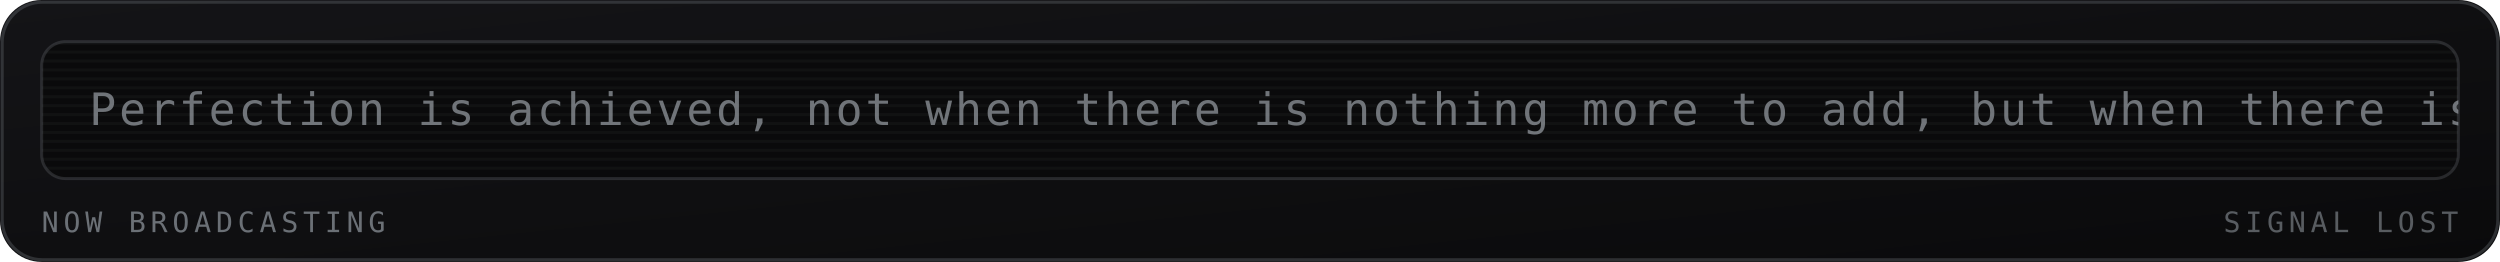
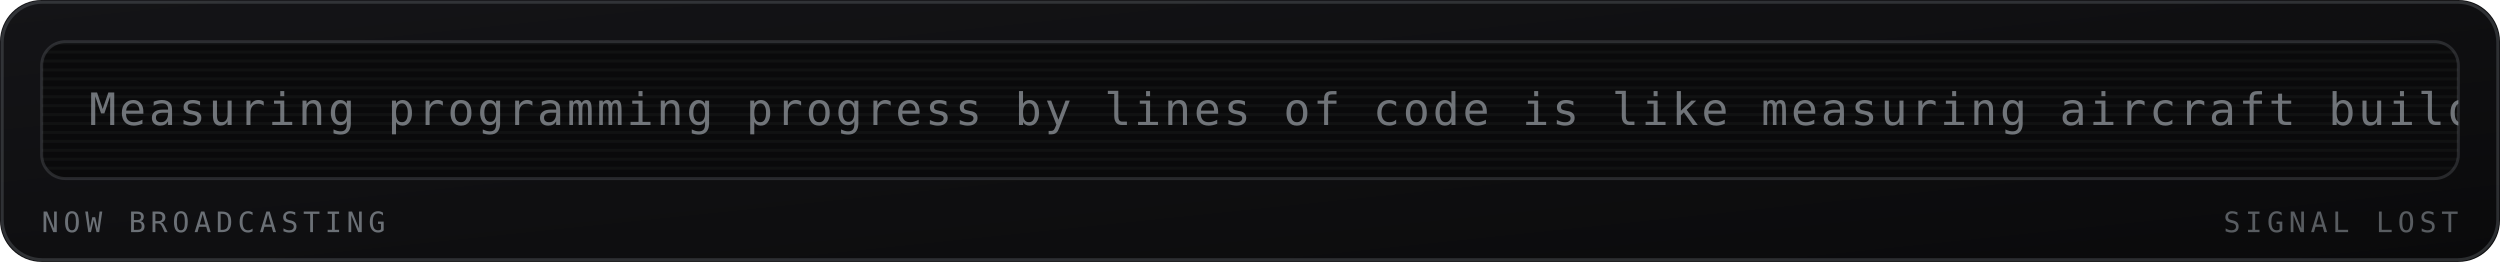
<svg xmlns="http://www.w3.org/2000/svg" viewBox="0 0 840 88" width="840" height="88" role="img" aria-labelledby="mrqt mrqd">
  <defs>
    <linearGradient id="mrqbg" x1="0" y1="0" x2="1" y2="1">
      <stop offset="0" stop-color="#141417" />
      <stop offset="1" stop-color="#0a0a0b" />
    </linearGradient>
  </defs>
  <style>
    .mono{font-family:ui-monospace,SFMono-Regular,Menlo,Consolas,"DejaVu Sans Mono",monospace}
    .lbl{font-size:9.5px;letter-spacing:1.6px;fill:#6b7076}
    .big{font-size:31px;font-weight:700;fill:#9aa0a6}
    .med{font-size:15px;font-weight:700;fill:#9aa0a6}
    .sm{font-size:11px;fill:#9aa0a6}
    .dim{font-size:11px;fill:#6b7076}
    
    .crt{font-size:15px;fill:#9aa0a6;letter-spacing:1px}
    
</style>
  <rect width="840" height="88" rx="14" fill="url(#mrqbg)" />
  <rect x="0.75" y="0.75" width="838.5" height="86.5" rx="13.5" fill="none" stroke="#6b7076" stroke-opacity="0.35" />
  <g>
    <rect x="14" y="14" width="812" height="46" rx="8" fill="#0a0a0b" stroke="#6b7076" stroke-opacity="0.3" />
    <defs>
      <clipPath id="mqpanel">
        <rect x="14" y="14" width="812" height="46" rx="8" />
      </clipPath>
    </defs>
    <g clip-path="url(#mqpanel)">
      <g transform="translate(14 14)">
        <rect x="0" y="0" width="812" height="1" fill="#9aa0a6" opacity="0.05" />
        <rect x="0" y="3" width="812" height="1" fill="#9aa0a6" opacity="0.05" />
        <rect x="0" y="6" width="812" height="1" fill="#9aa0a6" opacity="0.05" />
        <rect x="0" y="9" width="812" height="1" fill="#9aa0a6" opacity="0.05" />
        <rect x="0" y="12" width="812" height="1" fill="#9aa0a6" opacity="0.05" />
        <rect x="0" y="15" width="812" height="1" fill="#9aa0a6" opacity="0.05" />
        <rect x="0" y="18" width="812" height="1" fill="#9aa0a6" opacity="0.05" />
        <rect x="0" y="21" width="812" height="1" fill="#9aa0a6" opacity="0.05" />
        <rect x="0" y="24" width="812" height="1" fill="#9aa0a6" opacity="0.05" />
        <rect x="0" y="27" width="812" height="1" fill="#9aa0a6" opacity="0.05" />
        <rect x="0" y="30" width="812" height="1" fill="#9aa0a6" opacity="0.05" />
        <rect x="0" y="33" width="812" height="1" fill="#9aa0a6" opacity="0.05" />
        <rect x="0" y="36" width="812" height="1" fill="#9aa0a6" opacity="0.05" />
        <rect x="0" y="39" width="812" height="1" fill="#9aa0a6" opacity="0.05" />
        <rect x="0" y="42" width="812" height="1" fill="#9aa0a6" opacity="0.05" />
        <g transform="translate(16 0)">
-           <text class="mono crt" x="0" y="28" opacity="0.7">Perfection is achieved, not when there is nothing more to add, but when there is nothing left to take away. — Antoine de Saint-Exupéry</text>
+           <text class="mono crt" x="0" y="28" opacity="0.7">Measuring programming progress by lines of code is like measuring aircraft building progress by weight. — Bill Gates</text>
        </g>
      </g>
    </g>
    <text class="mono lbl" x="14" y="78">NOW BROADCASTING</text>
    <text class="mono lbl" x="826" y="78" text-anchor="end" opacity="0.8" fill="#6b7076">SIGNAL LOST</text>
  </g>
</svg>
